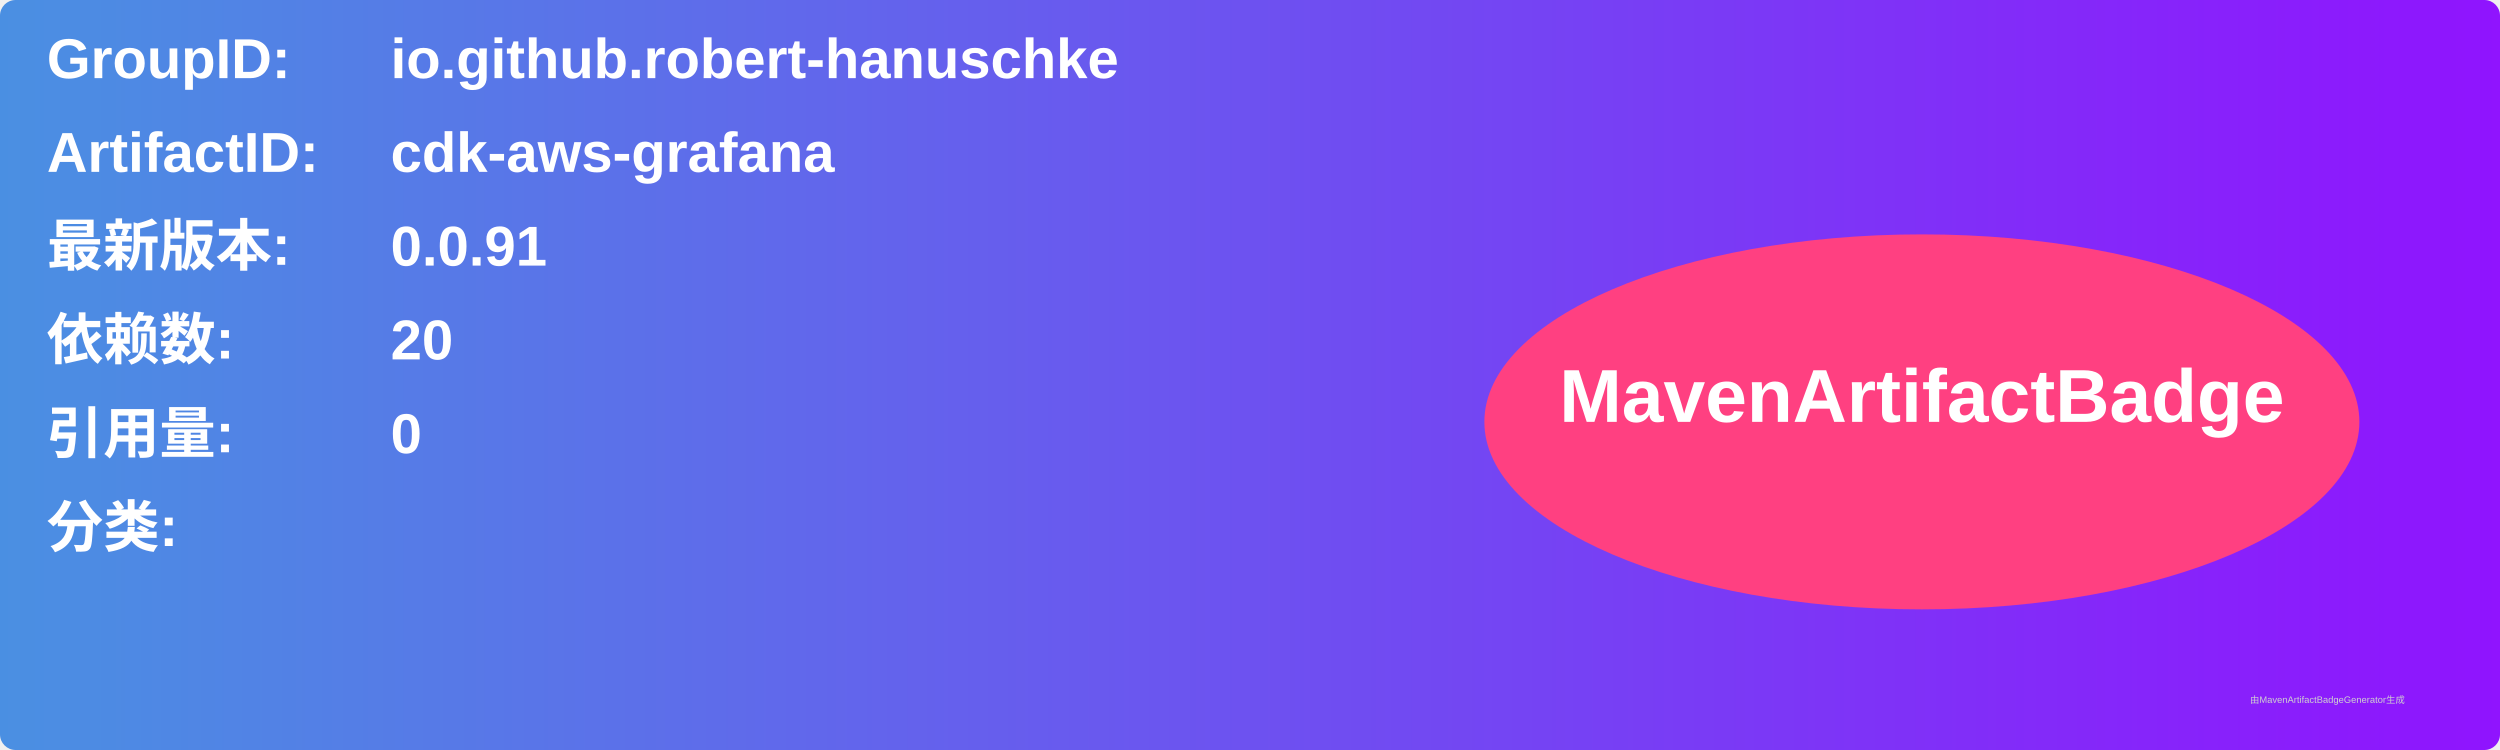
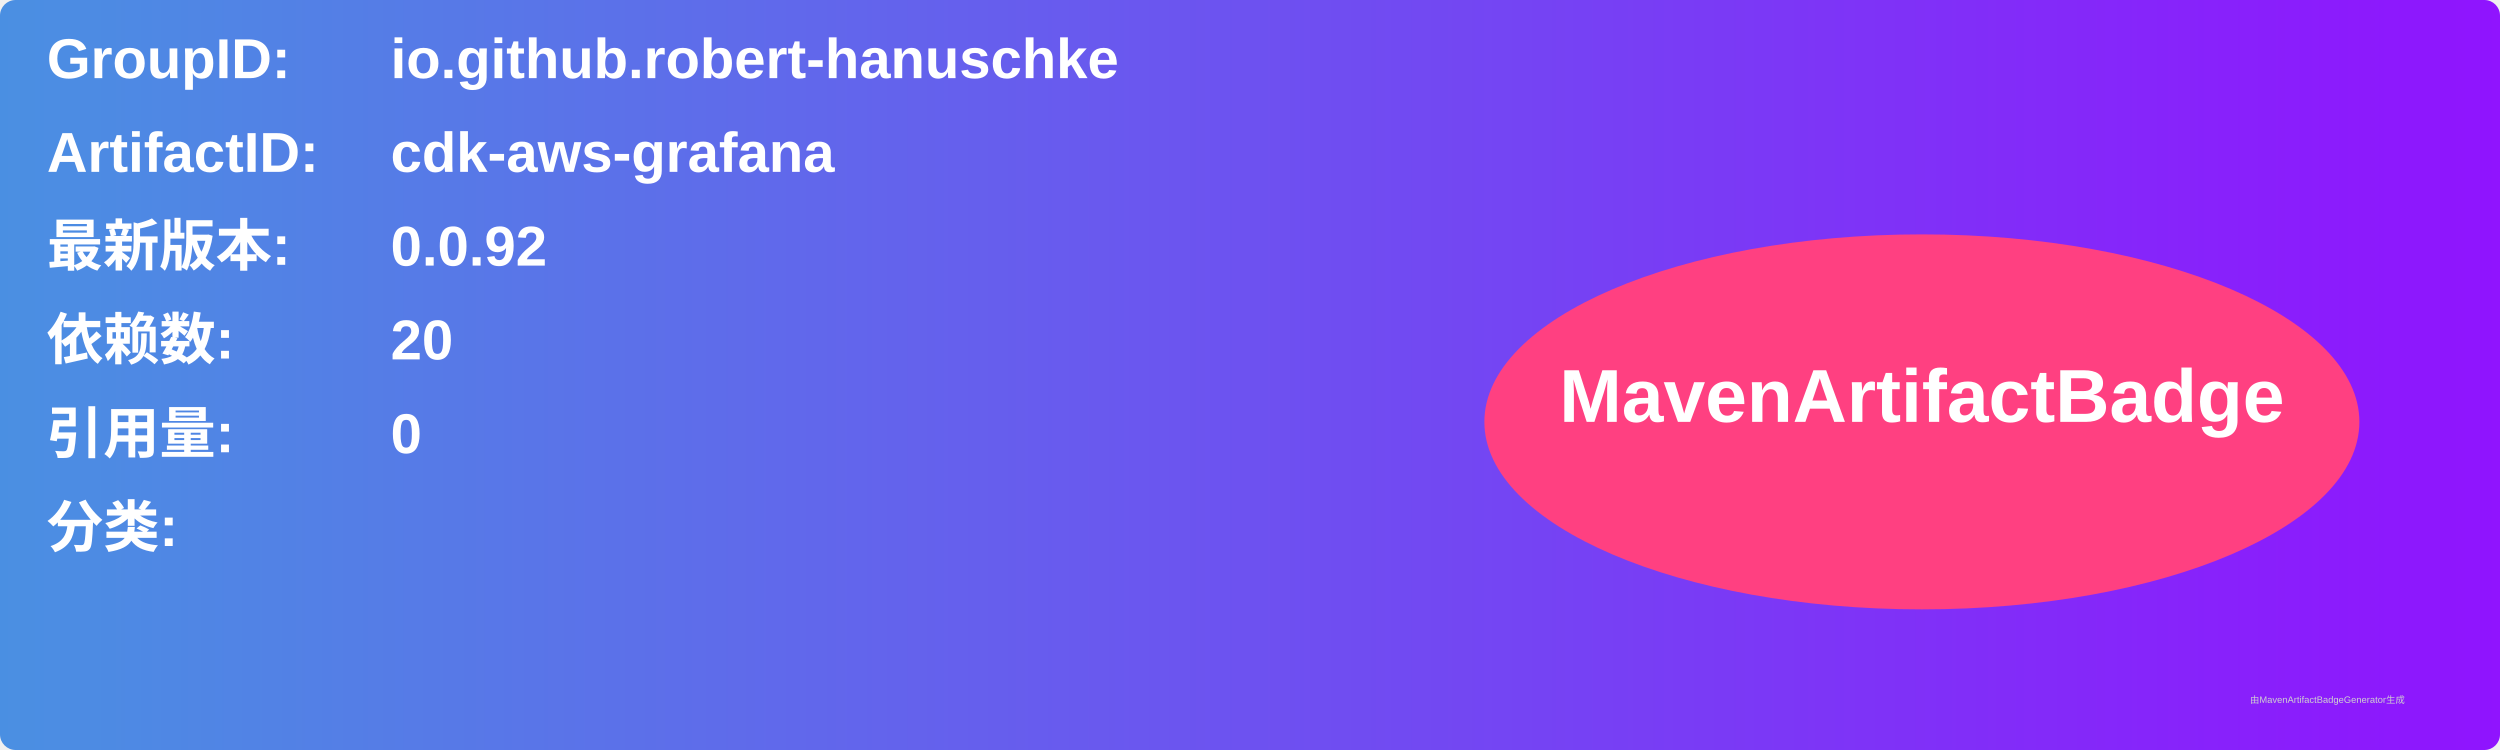
<svg xmlns="http://www.w3.org/2000/svg" width="800" height="240" viewBox="0 0 800 240">
  <linearGradient id="grad" x1="0%" y1="0%" x2="100%" y2="0%">
    <stop offset="0%" stop-color="#4a90e2" />
    <stop offset="100%" stop-color="#9013fe" />
  </linearGradient>
  <rect width="100%" height="100%" rx="5" ry="5" fill="url(#grad)" />
  <g transform="translate(15, 15)">
    <text x="0" y="10" font-family="Arial" font-size="18" fill="white" font-weight="bold" width="260">GroupID:</text>
    <text x="110" y="10" font-family="Arial" font-size="18" fill="white" font-weight="bold" width="460">io.github.robert-hanuschke</text>
    <text x="0" y="40" font-family="Arial" font-size="18" fill="white" font-weight="bold" width="260">ArtifactID:</text>
    <text x="110" y="40" font-family="Arial" font-size="18" fill="white" font-weight="bold" width="460">cdk-aws-grafana</text>
    <text x="0" y="70" font-family="Arial" font-size="18" fill="white" font-weight="bold">最新版本:</text>
    <text x="110" y="70" font-family="Arial" font-size="18" fill="white" font-weight="bold">
-       <tspan font-weight="bold">0.0.91</tspan>
+       <tspan font-weight="bold">0.0.92</tspan>
    </text>
    <text x="0" y="100" font-family="Arial" font-size="18" fill="white" font-weight="bold">依赖数: </text>
    <text x="110" y="100" font-family="Arial" font-size="18" fill="white">
      <tspan font-weight="bold">20</tspan>
    </text>
    <text x="0" y="130" font-family="Arial" font-size="18" fill="white" font-weight="bold">引用量: </text>
    <text x="110" y="130" font-family="Arial" font-size="18" fill="white">
      <tspan font-weight="bold">0</tspan>
    </text>
    <text x="0" y="160" font-family="Arial" font-size="18" fill="white" font-weight="bold">分类:</text>
    <text x="10" y="190" font-family="Arial" font-size="10" fill="white">
      <tspan font-weight="bold" />
    </text>
    <ellipse cx="600" cy="120" rx="140" ry="60" fill="#ff4081" />
    <text x="600" y="120" text-anchor="middle" font-family="Arial" font-size="24" fill="white" font-weight="bold">MavenArtifactBadge</text>
  </g>
  <text x="720" y="225" font-family="Arial" font-size="3" fill="#d0d0d0">由MavenArtifactBadgeGenerator生成</text>
</svg>
